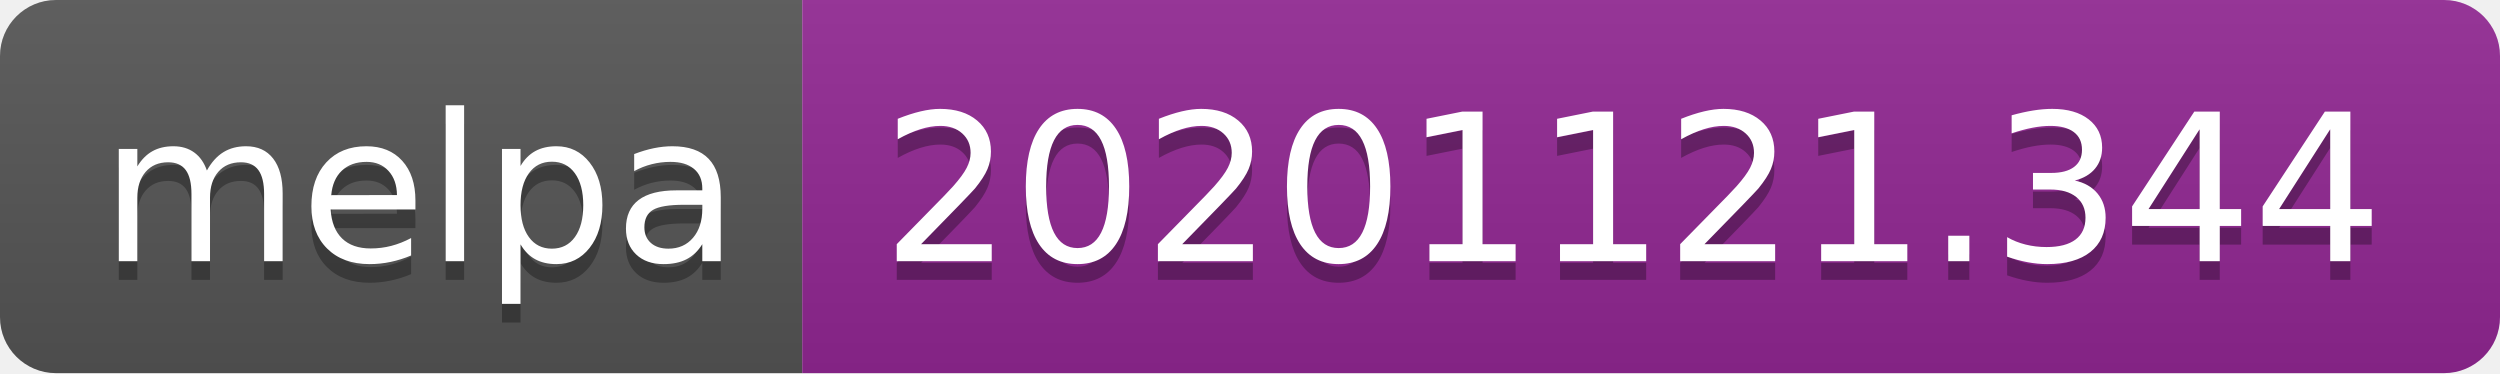
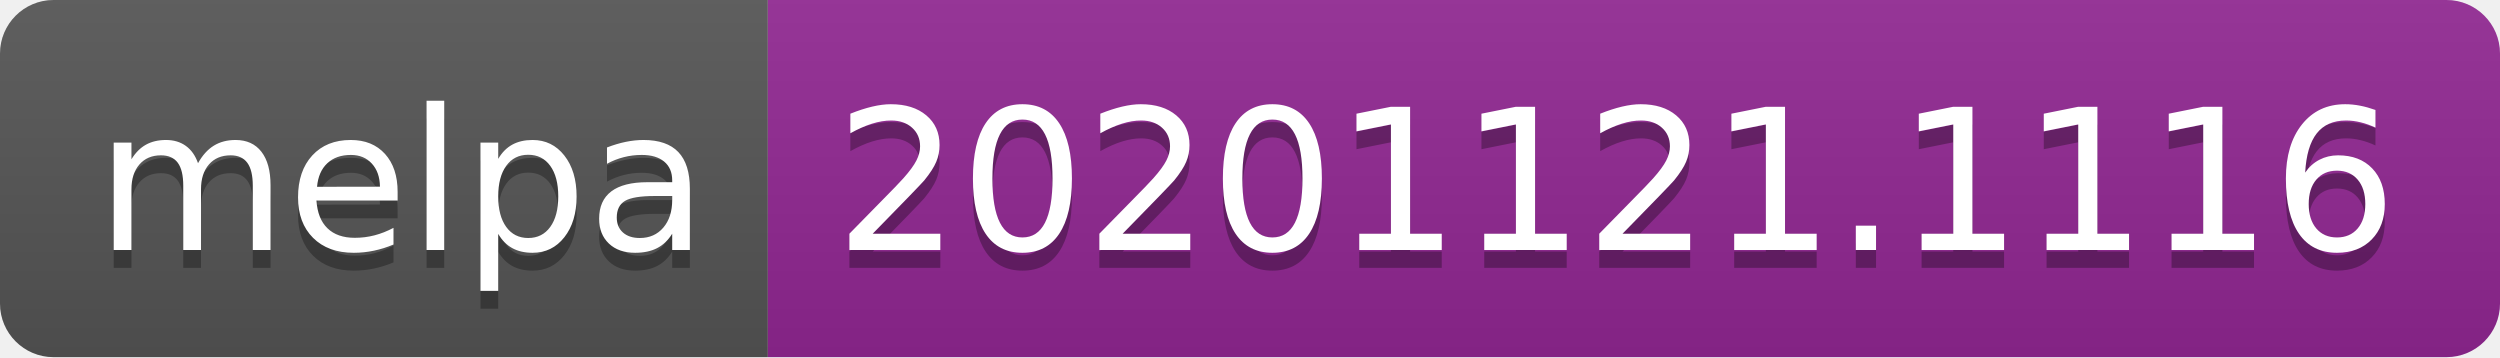
- <svg xmlns="http://www.w3.org/2000/svg" width="134" height="20" role="img" aria-label="melpa: 20201121.344">
+ <svg xmlns="http://www.w3.org/2000/svg" width="140" height="20" role="img" aria-label="melpa: 20201121.1116">
  <linearGradient id="s" x2="0" y2="100%">
    <stop offset="0" stop-color="#bbb" stop-opacity=".1" />
    <stop offset="1" stop-opacity=".1" />
  </linearGradient>
  <clipPath id="r">
-     <rect width="134" height="20" rx="3" fill="#fff" />
+     <rect width="140" height="20" rx="3" fill="#fff" />
  </clipPath>
  <g clip-path="url(#r)">
    <rect width="43" height="20" fill="#555" />
-     <rect x="43" width="91" height="20" fill="#922793" />
-     <rect width="134" height="20" fill="url(#s)" />
+     <rect x="43" width="97" height="20" fill="#922793" />
+     <rect width="140" height="20" fill="url(#s)" />
  </g>
  <g fill="#fff" text-anchor="middle" font-family="Verdana,Geneva,DejaVu Sans,sans-serif" text-rendering="geometricPrecision" font-size="110">
    <text aria-hidden="true" x="225" y="150" fill="#010101" fill-opacity=".3" transform="scale(.1)" textLength="330">melpa</text>
    <text x="225" y="140" transform="scale(.1)" fill="#fff" textLength="330">melpa</text>
-     <text aria-hidden="true" x="875" y="150" fill="#010101" fill-opacity=".3" transform="scale(.1)" textLength="810">20201121.344</text>
-     <text x="875" y="140" transform="scale(.1)" fill="#fff" textLength="810">20201121.344</text>
+     <text aria-hidden="true" x="905" y="150" fill="#010101" fill-opacity=".3" transform="scale(.1)" textLength="870">20201121.1116</text>
+     <text x="905" y="140" transform="scale(.1)" fill="#fff" textLength="870">20201121.1116</text>
  </g>
</svg>
